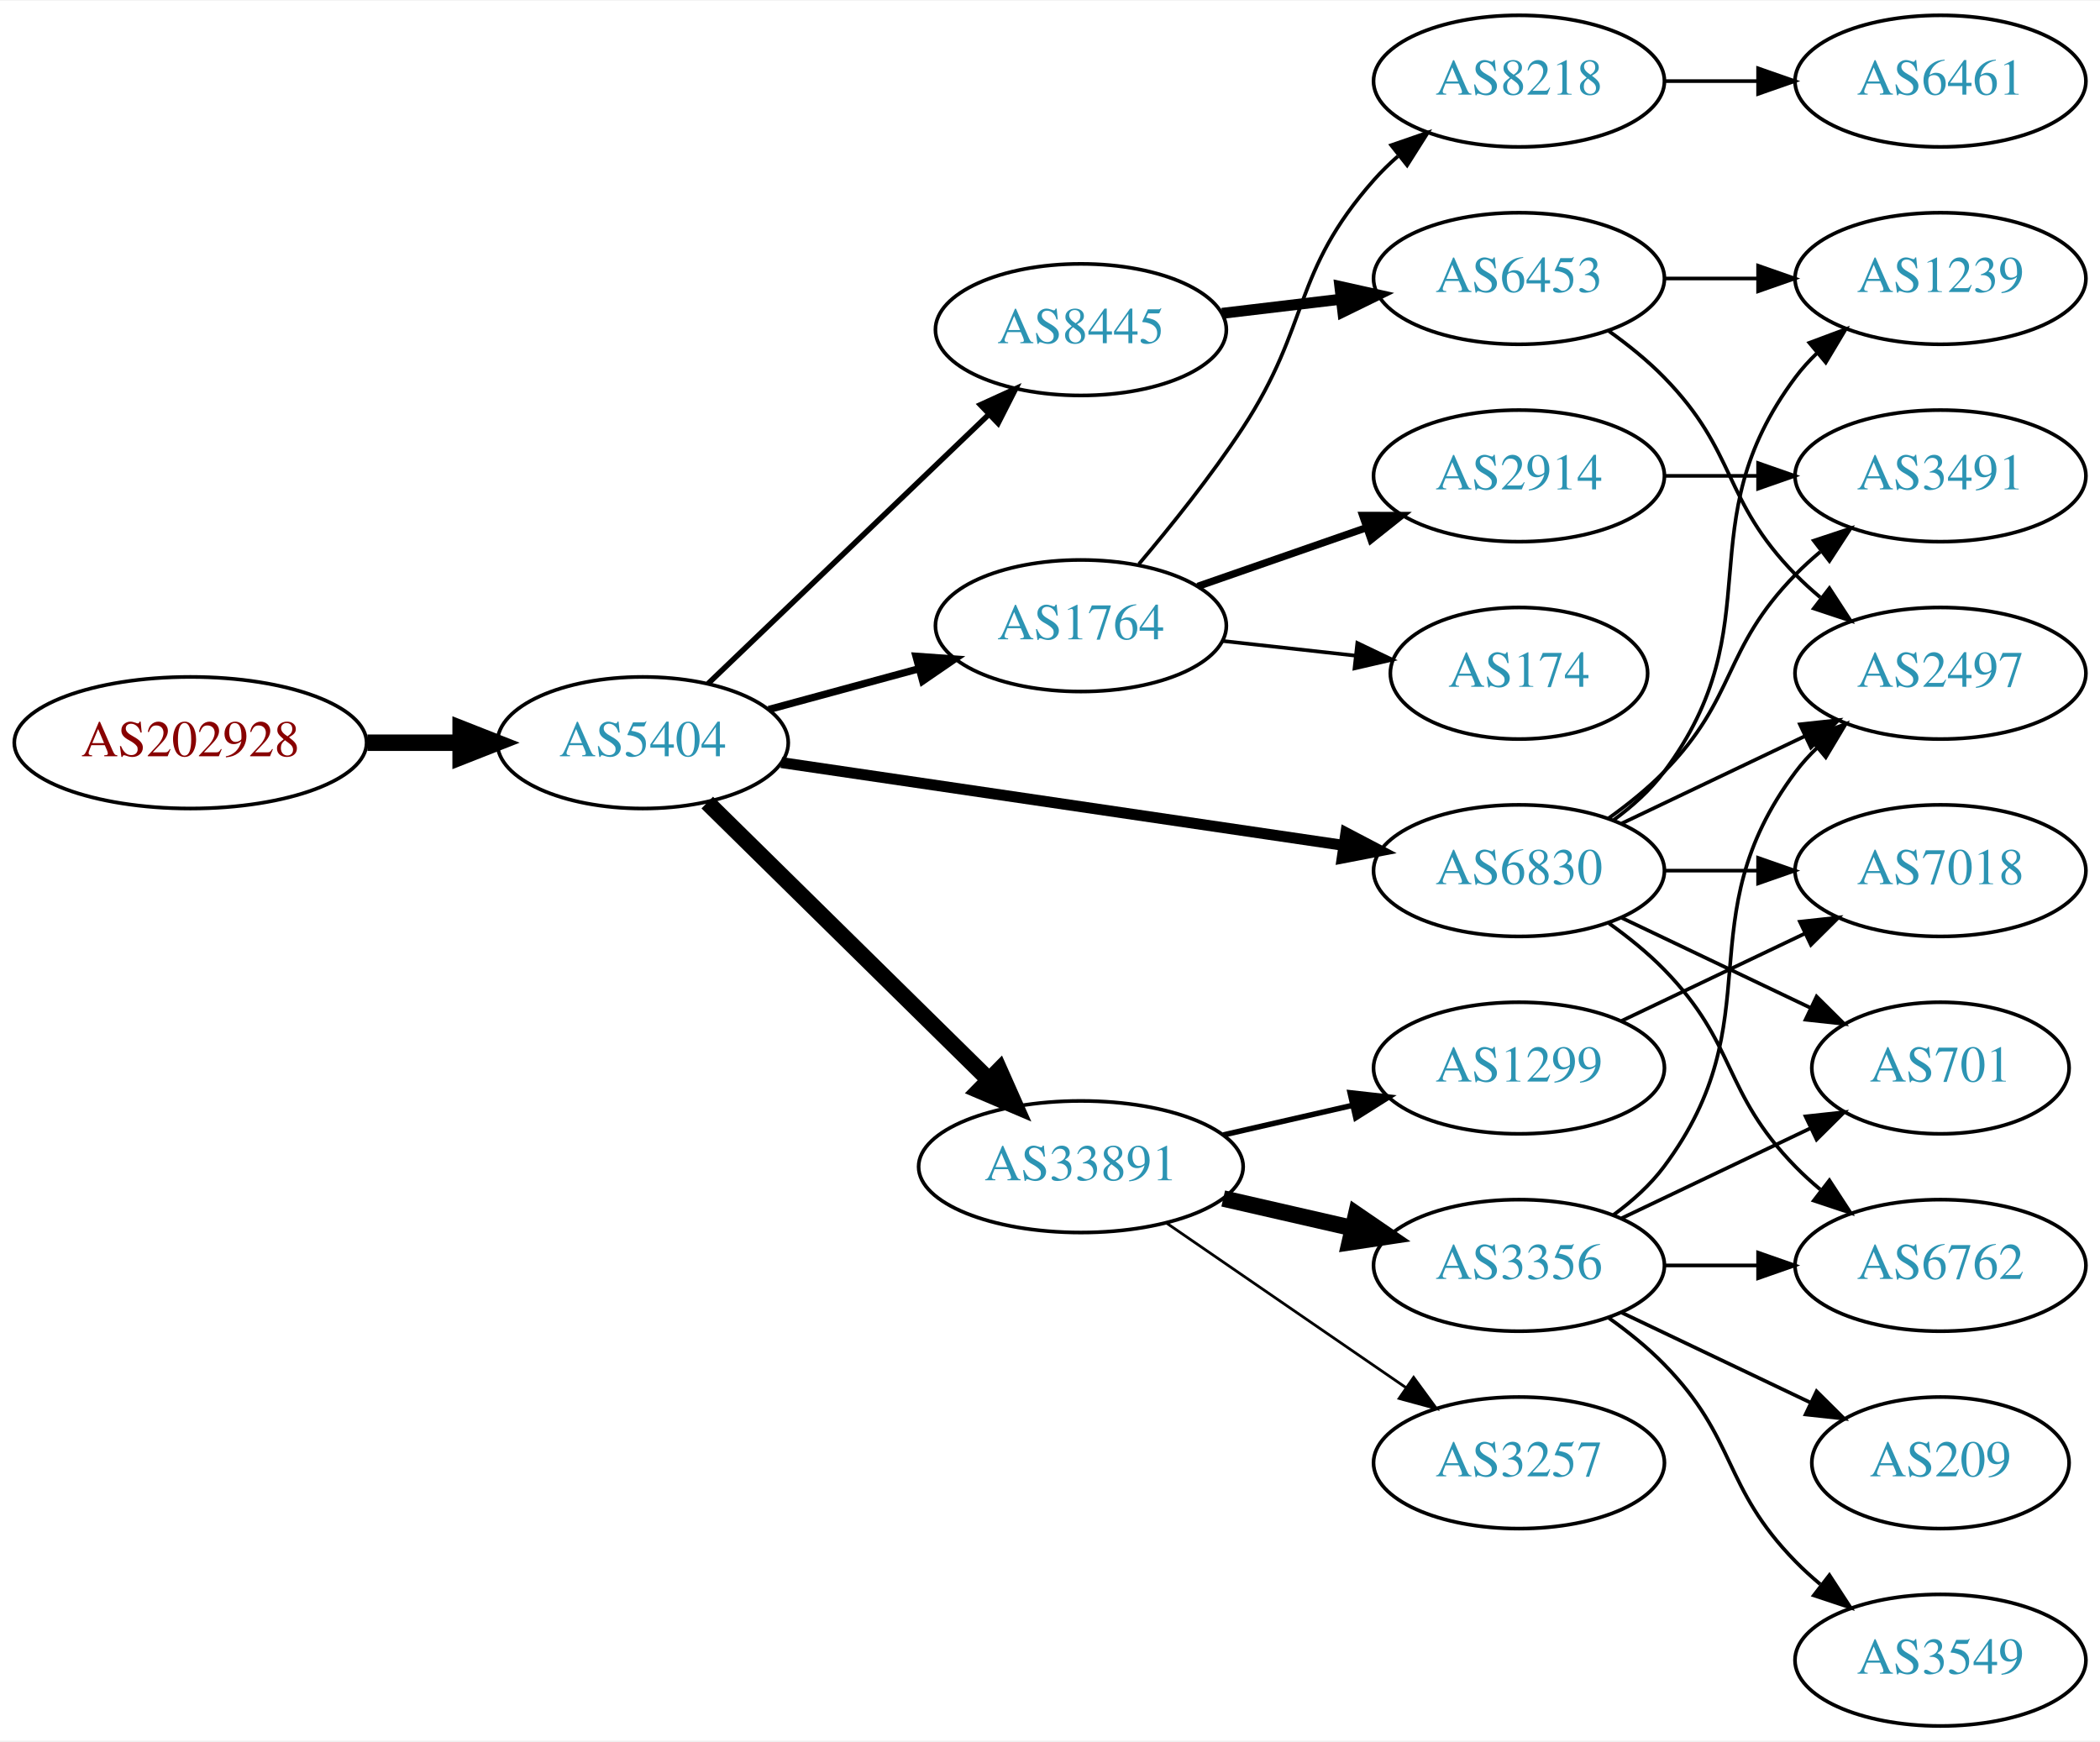
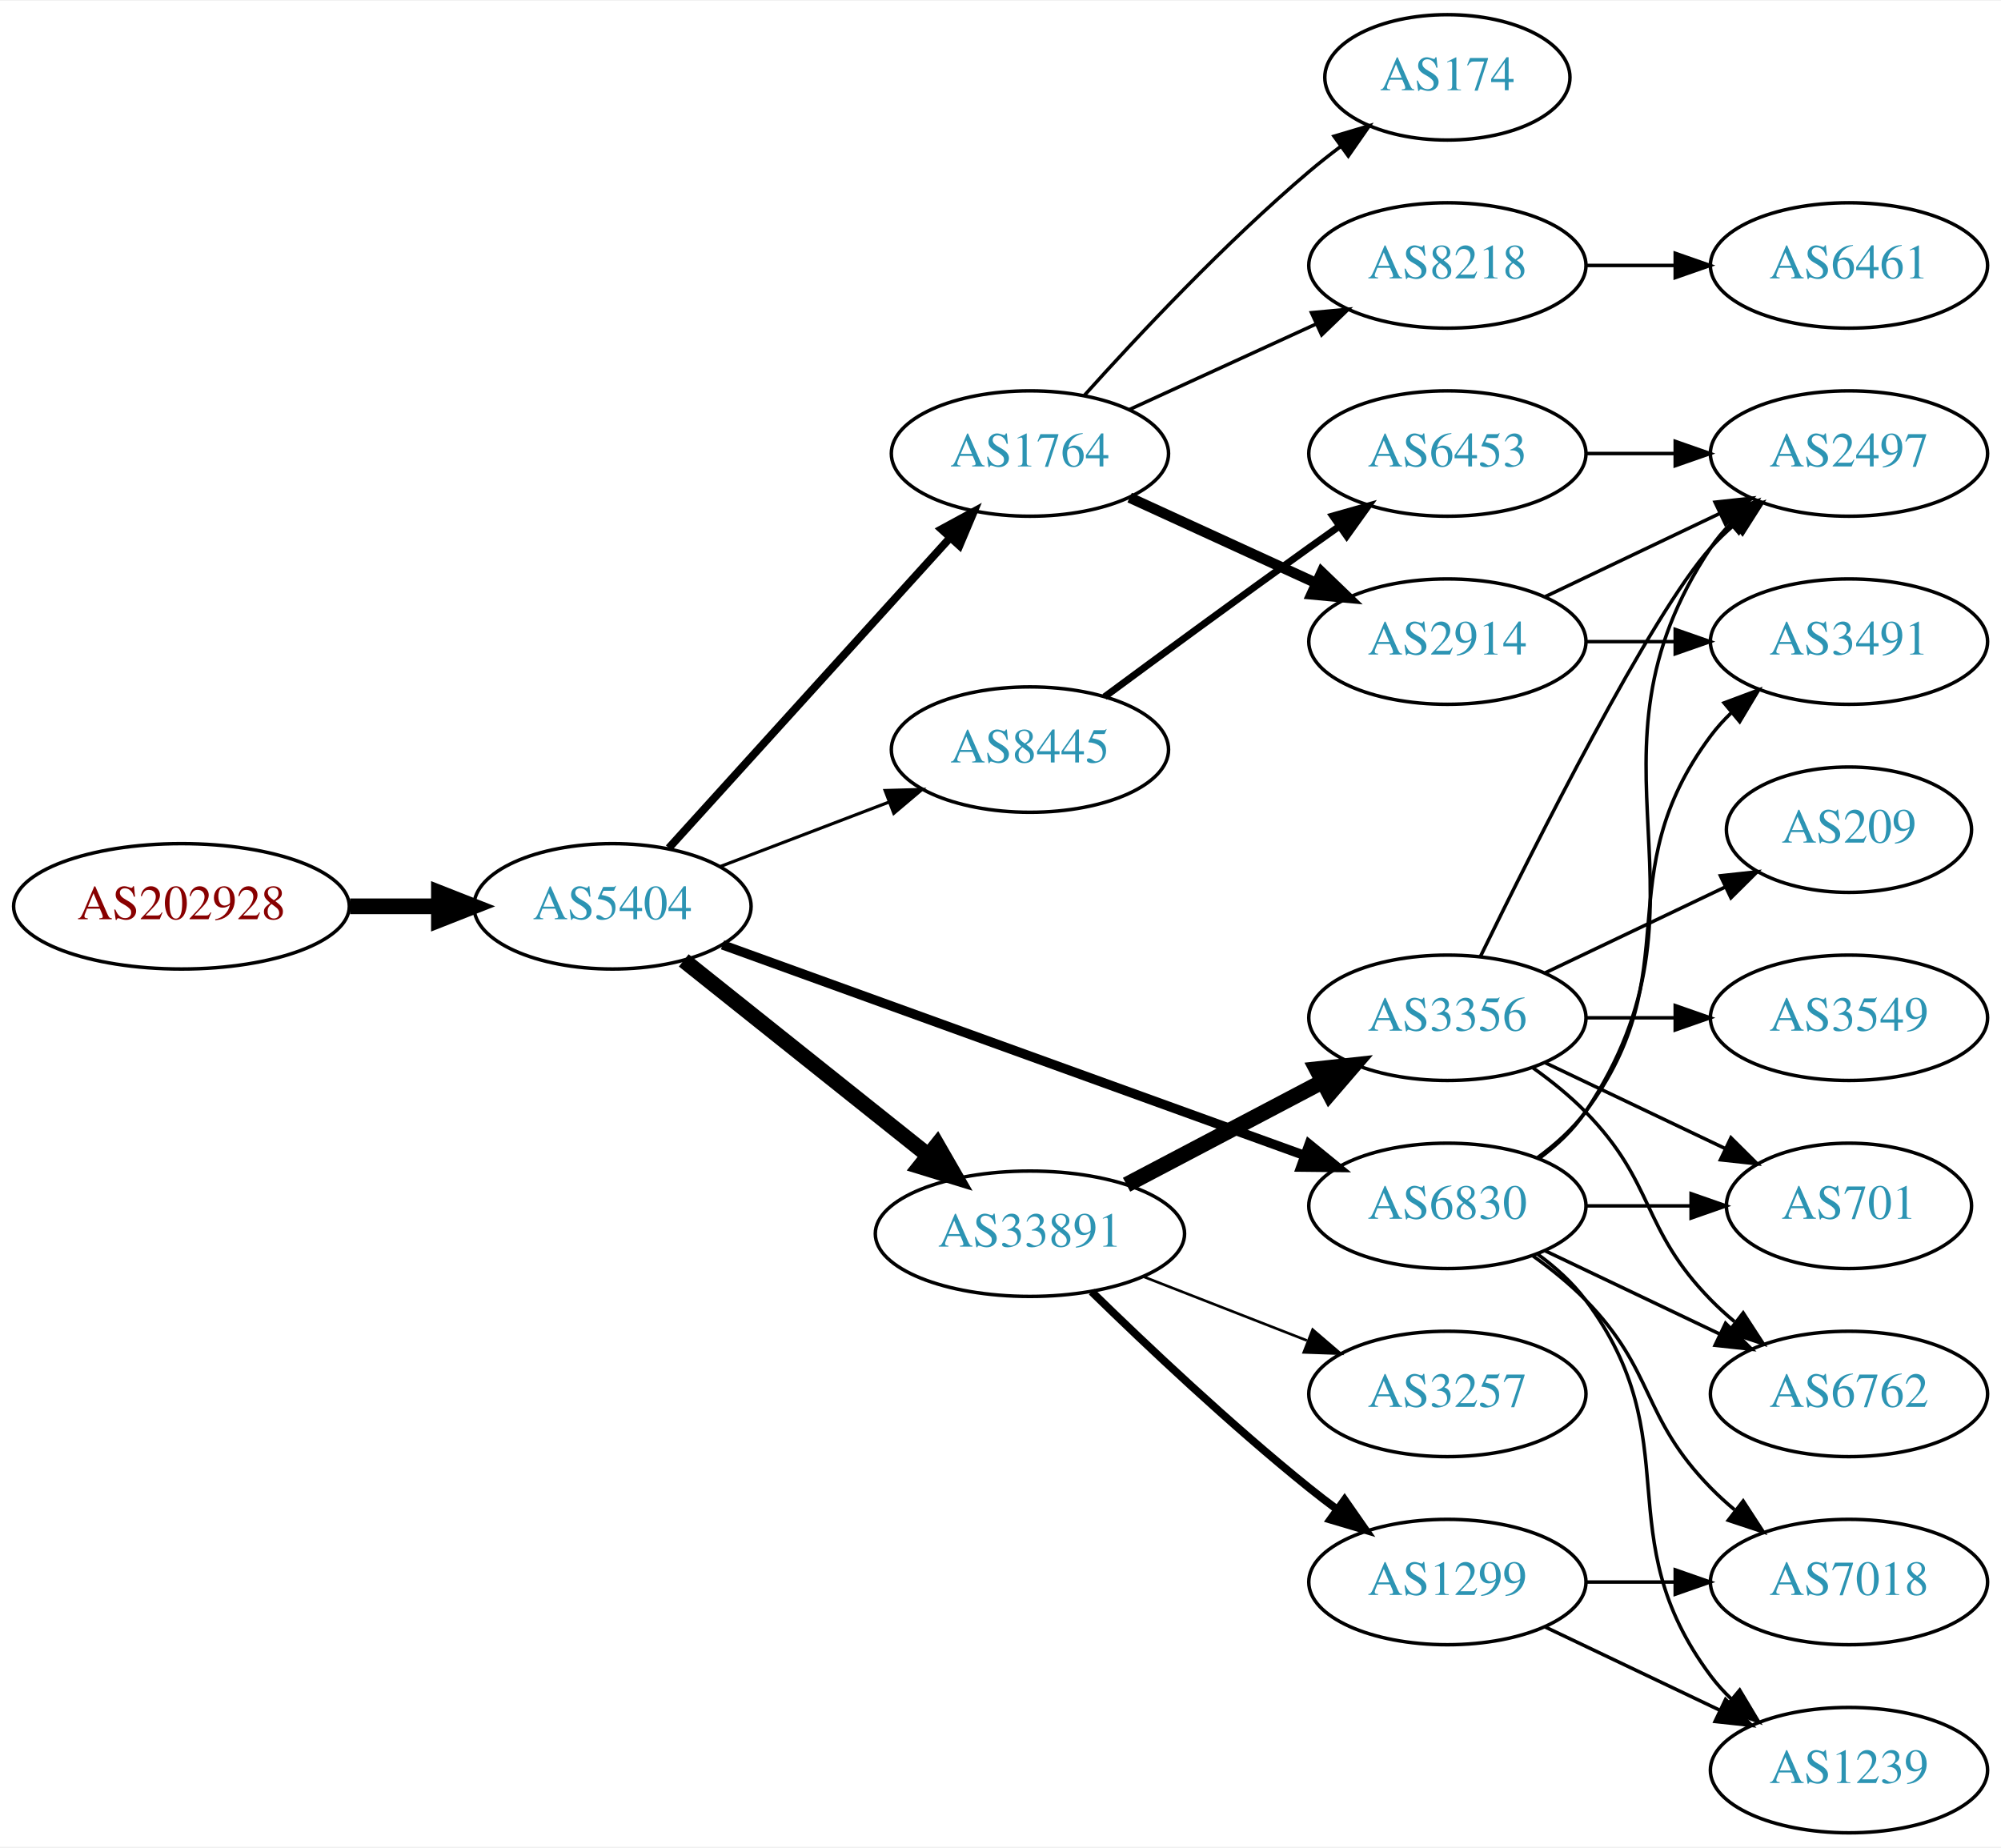
- <svg xmlns="http://www.w3.org/2000/svg" xmlns:xlink="http://www.w3.org/1999/xlink" width="574pt" height="476pt" viewBox="0.00 0.00 574.46 476.00">
-   <g id="graph0" class="graph" transform="scale(1 1) rotate(0) translate(4 472)">
-     <polygon fill="white" stroke="none" points="-4,4 -4,-472 570.463,-472 570.463,4 -4,4" />
+ <svg xmlns="http://www.w3.org/2000/svg" xmlns:xlink="http://www.w3.org/1999/xlink" width="574pt" height="530pt" viewBox="0.00 0.00 574.46 530.00">
+   <g id="graph0" class="graph" transform="scale(1 1) rotate(0) translate(4 526)">
+     <polygon fill="white" stroke="none" points="-4,4 -4,-526 570.463,-526 570.463,4 -4,4" />
    <g id="node1" class="node">
      <g id="a_node1">
        <a xlink:href="/asn/202928" xlink:title="AS202928 ~ z-ix.net [AT]">
-           <ellipse fill="#ffffff" stroke="black" cx="48.096" cy="-269" rx="48.192" ry="18" />
-           <text text-anchor="middle" x="48.096" y="-265.3" font-family="Times,serif" font-size="14.00" fill="#880000">AS202928</text>
+           <ellipse fill="#ffffff" stroke="black" cx="48.096" cy="-266" rx="48.192" ry="18" />
+           <text text-anchor="middle" x="48.096" y="-262.3" font-family="Times,serif" font-size="14.00" fill="#880000">AS202928</text>
        </a>
      </g>
    </g>
    <g id="node2" class="node">
      <g id="a_node2">
        <a xlink:href="/asn/5404" xlink:title="AS5404 ~ ASN conova communications GmbH [AT]">
-           <ellipse fill="#ffffff" stroke="black" cx="171.838" cy="-269" rx="39.794" ry="18" />
-           <text text-anchor="middle" x="171.838" y="-265.3" font-family="Times,serif" font-size="14.00" fill="#2c94b3">AS5404</text>
+           <ellipse fill="#ffffff" stroke="black" cx="171.838" cy="-266" rx="39.794" ry="18" />
+           <text text-anchor="middle" x="171.838" y="-262.3" font-family="Times,serif" font-size="14.00" fill="#2c94b3">AS5404</text>
        </a>
      </g>
    </g>
    <g id="edge1" class="edge">
-       <path fill="none" stroke="black" stroke-width="4.5" d="M96.513,-269C104.867,-269 113.577,-269 121.969,-269" />
-       <polygon fill="black" stroke="black" stroke-width="4.5" points="122.004,-272.938 132.004,-269 122.004,-265.063 122.004,-272.938" />
+       <path fill="none" stroke="black" stroke-width="4.5" d="M96.513,-266C104.867,-266 113.577,-266 121.969,-266" />
+       <polygon fill="black" stroke="black" stroke-width="4.5" points="122.004,-269.938 132.004,-266 122.004,-262.063 122.004,-269.938" />
    </g>
    <g id="node3" class="node">
      <g id="a_node3">
-         <a xlink:href="/asn/33891" xlink:title="AS33891 ~ CORE-BACKBONE GMBH GLOBAL NETWORK [DE]">
-           <ellipse fill="#ffffff" stroke="black" cx="291.681" cy="-153" rx="44.393" ry="18" />
-           <text text-anchor="middle" x="291.681" y="-149.3" font-family="Times,serif" font-size="14.00" fill="#2c94b3">AS33891</text>
+         <a xlink:href="/asn/1764" xlink:title="AS1764 ~ NEXTLAYER-AS [AT]">
+           <ellipse fill="#ffffff" stroke="black" cx="291.681" cy="-396" rx="39.794" ry="18" />
+           <text text-anchor="middle" x="291.681" y="-392.3" font-family="Times,serif" font-size="14.00" fill="#2c94b3">AS1764</text>
        </a>
      </g>
    </g>
    <g id="edge2" class="edge">
-       <path fill="none" stroke="black" stroke-width="4.5" d="M189.472,-252.626C209.536,-232.876 243.427,-199.514 266.41,-176.891" />
-       <polygon fill="black" stroke="black" stroke-width="4.5" points="269.385,-179.488 273.75,-169.666 263.861,-173.875 269.385,-179.488" />
+       <path fill="none" stroke="black" stroke-width="2.25" d="M188.003,-282.729C208.509,-305.351 245.213,-345.842 268.731,-371.786" />
+       <polygon fill="black" stroke="black" stroke-width="2.25" points="266.265,-374.277 275.574,-379.335 271.451,-369.575 266.265,-374.277" />
    </g>
    <g id="node4" class="node">
      <g id="a_node4">
-         <a xlink:href="/asn/6830" xlink:title="AS6830 ~ LibertyGlobal [AT]">
-           <ellipse fill="#ffffff" stroke="black" cx="411.523" cy="-234" rx="39.794" ry="18" />
-           <text text-anchor="middle" x="411.523" y="-230.3" font-family="Times,serif" font-size="14.00" fill="#2c94b3">AS6830</text>
+         <a xlink:href="/asn/33891" xlink:title="AS33891 ~ CORE-BACKBONE GMBH GLOBAL NETWORK [DE]">
+           <ellipse fill="#ffffff" stroke="black" cx="291.681" cy="-172" rx="44.393" ry="18" />
+           <text text-anchor="middle" x="291.681" y="-168.3" font-family="Times,serif" font-size="14.00" fill="#2c94b3">AS33891</text>
        </a>
      </g>
    </g>
    <g id="edge3" class="edge">
-       <path fill="none" stroke="black" stroke-width="3" d="M209.715,-263.57C251.087,-257.477 318.298,-247.58 363.436,-240.934" />
-       <polygon fill="black" stroke="black" stroke-width="3" points="364.176,-244.363 373.559,-239.443 363.156,-237.437 364.176,-244.363" />
+       <path fill="none" stroke="black" stroke-width="4.5" d="M192.297,-250.478C211.426,-235.219 240.825,-211.768 262.507,-194.473" />
+       <polygon fill="black" stroke="black" stroke-width="4.5" points="265.04,-197.49 270.402,-188.176 260.129,-191.334 265.04,-197.49" />
    </g>
    <g id="node5" class="node">
      <g id="a_node5">
-         <a xlink:href="/asn/1764" xlink:title="AS1764 ~ NEXTLAYER-AS [AT]">
-           <ellipse fill="#ffffff" stroke="black" cx="291.681" cy="-301" rx="39.794" ry="18" />
-           <text text-anchor="middle" x="291.681" y="-297.3" font-family="Times,serif" font-size="14.00" fill="#2c94b3">AS1764</text>
+         <a xlink:href="/asn/6830" xlink:title="AS6830 ~ LibertyGlobal [AT]">
+           <ellipse fill="#ffffff" stroke="black" cx="411.523" cy="-180" rx="39.794" ry="18" />
+           <text text-anchor="middle" x="411.523" y="-176.3" font-family="Times,serif" font-size="14.00" fill="#2c94b3">AS6830</text>
        </a>
      </g>
    </g>
    <g id="edge4" class="edge">
-       <path fill="none" stroke="black" stroke-width="2" d="M206.292,-278.084C218.98,-281.53 233.62,-285.505 247.106,-289.167" />
-       <polygon fill="black" stroke="black" stroke-width="2" points="246.575,-292.65 257.143,-291.893 248.41,-285.895 246.575,-292.65" />
+       <path fill="none" stroke="black" stroke-width="2.7" d="M203.425,-254.933C246.032,-239.517 323.314,-211.554 370.472,-194.492" />
+       <polygon fill="black" stroke="black" stroke-width="2.7" points="371.841,-197.718 380.054,-191.024 369.46,-191.136 371.841,-197.718" />
    </g>
    <g id="node6" class="node">
      <g id="a_node6">
        <a xlink:href="/asn/8445" xlink:title="AS8445 ~ SALZBURG-AG-AS [AT]">
-           <ellipse fill="#ffffff" stroke="black" cx="291.681" cy="-382" rx="39.794" ry="18" />
-           <text text-anchor="middle" x="291.681" y="-378.3" font-family="Times,serif" font-size="14.00" fill="#2c94b3">AS8445</text>
+           <ellipse fill="#ffffff" stroke="black" cx="291.681" cy="-311" rx="39.794" ry="18" />
+           <text text-anchor="middle" x="291.681" y="-307.3" font-family="Times,serif" font-size="14.00" fill="#2c94b3">AS8445</text>
        </a>
      </g>
    </g>
    <g id="edge5" class="edge">
-       <path fill="none" stroke="black" stroke-width="1.5" d="M189.722,-285.19C209.849,-304.49 243.63,-336.883 266.519,-358.831" />
-       <polygon fill="black" stroke="black" stroke-width="1.5" points="264.188,-361.445 273.828,-365.84 269.032,-356.392 264.188,-361.445" />
+       <path fill="none" stroke="black" stroke-width="0.9" d="M202.88,-277.472C217.562,-283.079 235.423,-289.899 251.192,-295.921" />
+       <polygon fill="black" stroke="black" stroke-width="0.9" points="250.103,-299.251 260.694,-299.549 252.6,-292.712 250.103,-299.251" />
    </g>
    <g id="node7" class="node">
      <g id="a_node7">
-         <a xlink:href="/asn/3356" xlink:title="AS3356 ~ Level 3 Parent, LLC [US]">
-           <ellipse fill="#ffffff" stroke="black" cx="411.523" cy="-126" rx="39.794" ry="18" />
-           <text text-anchor="middle" x="411.523" y="-122.3" font-family="Times,serif" font-size="14.00" fill="#2c94b3">AS3356</text>
+         <a xlink:href="/asn/174" xlink:title="AS174 ~ Cogent Communications [US]">
+           <ellipse fill="#ffffff" stroke="black" cx="411.523" cy="-504" rx="35.194" ry="18" />
+           <text text-anchor="middle" x="411.523" y="-500.3" font-family="Times,serif" font-size="14.00" fill="#2c94b3">AS174</text>
        </a>
      </g>
    </g>
    <g id="edge6" class="edge">
-       <path fill="none" stroke="black" stroke-width="4.5" d="M330.615,-144.308C341.856,-141.733 354.269,-138.889 365.892,-136.226" />
-       <polygon fill="black" stroke="black" stroke-width="4.5" points="366.985,-140.015 375.853,-133.943 365.227,-132.339 366.985,-140.015" />
+       <path fill="none" stroke="black" d="M307.327,-412.725C322.627,-429.765 347.725,-456.523 371.877,-477 374.729,-479.418 377.794,-481.833 380.905,-484.169" />
+       <polygon fill="black" stroke="black" points="378.978,-487.095 389.133,-490.116 383.078,-481.422 378.978,-487.095" />
    </g>
    <g id="node8" class="node">
      <g id="a_node8">
-         <a xlink:href="/asn/3257" xlink:title="AS3257 ~ GTT [DE]">
-           <ellipse fill="#ffffff" stroke="black" cx="411.523" cy="-72" rx="39.794" ry="18" />
-           <text text-anchor="middle" x="411.523" y="-68.3" font-family="Times,serif" font-size="14.00" fill="#2c94b3">AS3257</text>
+         <a xlink:href="/asn/2914" xlink:title="AS2914 ~ NTT America, Inc. [US]">
+           <ellipse fill="#ffffff" stroke="black" cx="411.523" cy="-342" rx="39.794" ry="18" />
+           <text text-anchor="middle" x="411.523" y="-338.3" font-family="Times,serif" font-size="14.00" fill="#2c94b3">AS2914</text>
        </a>
      </g>
    </g>
    <g id="edge7" class="edge">
-       <path fill="none" stroke="black" stroke-width="0.75" d="M315.123,-137.574C333.704,-124.802 360.265,-106.545 380.645,-92.537" />
-       <polygon fill="black" stroke="black" stroke-width="0.75" points="382.701,-95.371 388.959,-86.822 378.736,-89.602 382.701,-95.371" />
+       <path fill="none" stroke="black" stroke-width="3" d="M320.309,-383.339C336.266,-376.027 356.537,-366.739 373.82,-358.819" />
+       <polygon fill="black" stroke="black" stroke-width="3" points="375.434,-361.929 383.067,-354.581 372.518,-355.565 375.434,-361.929" />
    </g>
    <g id="node9" class="node">
      <g id="a_node9">
-         <a xlink:href="/asn/1299" xlink:title="AS1299 ~ Telia Carrier [EU]">
-           <ellipse fill="#ffffff" stroke="black" cx="411.523" cy="-180" rx="39.794" ry="18" />
-           <text text-anchor="middle" x="411.523" y="-176.3" font-family="Times,serif" font-size="14.00" fill="#2c94b3">AS1299</text>
+         <a xlink:href="/asn/8218" xlink:title="AS8218 ~ legacy Neotelecoms [FR]">
+           <ellipse fill="#ffffff" stroke="black" cx="411.523" cy="-450" rx="39.794" ry="18" />
+           <text text-anchor="middle" x="411.523" y="-446.3" font-family="Times,serif" font-size="14.00" fill="#2c94b3">AS8218</text>
        </a>
      </g>
    </g>
    <g id="edge8" class="edge">
-       <path fill="none" stroke="black" stroke-width="1.5" d="M330.615,-161.692C341.856,-164.267 354.269,-167.111 365.892,-169.774" />
-       <polygon fill="black" stroke="black" stroke-width="1.5" points="365.324,-173.235 375.853,-172.057 366.888,-166.412 365.324,-173.235" />
+       <path fill="none" stroke="black" d="M320.309,-408.661C336.266,-415.973 356.537,-425.261 373.82,-433.181" />
+       <polygon fill="black" stroke="black" points="372.518,-436.435 383.067,-437.419 375.434,-430.071 372.518,-436.435" />
    </g>
    <g id="node10" class="node">
      <g id="a_node10">
+         <a xlink:href="/asn/1299" xlink:title="AS1299 ~ Telia Carrier [EU]">
+           <ellipse fill="#ffffff" stroke="black" cx="411.523" cy="-72" rx="39.794" ry="18" />
+           <text text-anchor="middle" x="411.523" y="-68.3" font-family="Times,serif" font-size="14.00" fill="#2c94b3">AS1299</text>
+         </a>
+       </g>
+     </g>
+     <g id="edge9" class="edge">
+       <path fill="none" stroke="black" stroke-width="2.25" d="M309.388,-155.359C325.021,-140.093 349.29,-117.163 371.877,-99 374.428,-96.948 377.125,-94.879 379.861,-92.847" />
+       <polygon fill="black" stroke="black" stroke-width="2.25" points="382.014,-95.609 388.075,-86.919 377.918,-89.933 382.014,-95.609" />
+     </g>
+     <g id="node11" class="node">
+       <g id="a_node11">
+         <a xlink:href="/asn/3257" xlink:title="AS3257 ~ GTT [DE]">
+           <ellipse fill="#ffffff" stroke="black" cx="411.523" cy="-126" rx="39.794" ry="18" />
+           <text text-anchor="middle" x="411.523" y="-122.3" font-family="Times,serif" font-size="14.00" fill="#2c94b3">AS3257</text>
+         </a>
+       </g>
+     </g>
+     <g id="edge10" class="edge">
+       <path fill="none" stroke="black" stroke-width="0.75" d="M324.26,-159.673C338.689,-154.04 355.929,-147.311 371.19,-141.354" />
+       <polygon fill="black" stroke="black" stroke-width="0.75" points="372.841,-144.466 380.884,-137.57 370.296,-137.946 372.841,-144.466" />
+     </g>
+     <g id="node12" class="node">
+       <g id="a_node12">
+         <a xlink:href="/asn/3356" xlink:title="AS3356 ~ Level 3 Parent, LLC [US]">
+           <ellipse fill="#ffffff" stroke="black" cx="411.523" cy="-234" rx="39.794" ry="18" />
+           <text text-anchor="middle" x="411.523" y="-230.3" font-family="Times,serif" font-size="14.00" fill="#2c94b3">AS3356</text>
+         </a>
+       </g>
+     </g>
+     <g id="edge11" class="edge">
+       <path fill="none" stroke="black" stroke-width="4.5" d="M319.421,-186.069C336.075,-194.831 357.677,-206.197 375.666,-215.661" />
+       <polygon fill="black" stroke="black" stroke-width="4.5" points="374.015,-219.241 384.698,-220.413 377.682,-212.272 374.015,-219.241" />
+     </g>
+     <g id="node14" class="node">
+       <g id="a_node14">
        <a xlink:href="/asn/6762" xlink:title="AS6762 ~ TELECOM ITALIA SPARKLE S.p.A. [IT]">
          <ellipse fill="#ffffff" stroke="black" cx="526.816" cy="-126" rx="39.794" ry="18" />
          <text text-anchor="middle" x="526.816" y="-122.3" font-family="Times,serif" font-size="14.00" fill="#2c94b3">AS6762</text>
        </a>
      </g>
    </g>
-     <g id="edge9" class="edge">
-       <path fill="none" stroke="black" d="M436.117,-219.611C441.373,-215.852 446.705,-211.563 451.17,-207 471.342,-186.383 466.997,-173.617 487.17,-153 489.262,-150.861 491.546,-148.782 493.922,-146.79" />
-       <polygon fill="black" stroke="black" points="496.441,-149.268 502.222,-140.389 492.166,-143.725 496.441,-149.268" />
-     </g>
-     <g id="node11" class="node">
-       <g id="a_node11">
+     <g id="edge21" class="edge">
+       <path fill="none" stroke="black" d="M439.66,-167.066C454.654,-159.919 473.475,-150.948 489.698,-143.215" />
+       <polygon fill="black" stroke="black" points="491.38,-146.291 498.901,-138.829 488.368,-139.972 491.38,-146.291" />
+     </g>
+     <g id="node15" class="node">
+       <g id="a_node15">
        <a xlink:href="/asn/701" xlink:title="AS701 ~ UUNET [US]">
          <ellipse fill="#ffffff" stroke="black" cx="526.816" cy="-180" rx="35.194" ry="18" />
          <text text-anchor="middle" x="526.816" y="-176.3" font-family="Times,serif" font-size="14.00" fill="#2c94b3">AS701</text>
        </a>
      </g>
    </g>
-     <g id="edge10" class="edge">
-       <path fill="none" stroke="black" d="M439.66,-221.066C455.091,-213.71 474.577,-204.423 491.112,-196.541" />
-       <polygon fill="black" stroke="black" points="492.933,-199.551 500.454,-192.089 489.921,-193.232 492.933,-199.551" />
-     </g>
-     <g id="node12" class="node">
-       <g id="a_node12">
+     <g id="edge18" class="edge">
+       <path fill="none" stroke="black" d="M451.195,-180C460.901,-180 471.391,-180 481.354,-180" />
+       <polygon fill="black" stroke="black" points="481.491,-183.5 491.491,-180 481.49,-176.5 481.491,-183.5" />
+     </g>
+     <g id="node17" class="node">
+       <g id="a_node17">
+         <a xlink:href="/asn/2497" xlink:title="AS2497 ~ Internet Initiative Japan Inc. [JP]">
+           <ellipse fill="#ffffff" stroke="black" cx="526.816" cy="-396" rx="39.794" ry="18" />
+           <text text-anchor="middle" x="526.816" y="-392.3" font-family="Times,serif" font-size="14.00" fill="#2c94b3">AS2497</text>
+         </a>
+       </g>
+     </g>
+     <g id="edge22" class="edge">
+       <path fill="none" stroke="black" d="M437.842,-193.607C442.898,-197.351 447.71,-201.831 451.17,-207 492.194,-268.294 446.145,-307.706 487.17,-369 488.791,-371.423 490.71,-373.695 492.812,-375.81" />
+       <polygon fill="black" stroke="black" points="490.625,-378.546 500.497,-382.393 495.179,-373.229 490.625,-378.546" />
+     </g>
+     <g id="node18" class="node">
+       <g id="a_node18">
        <a xlink:href="/asn/1239" xlink:title="AS1239 ~ Sprint [US]">
-           <ellipse fill="#ffffff" stroke="black" cx="526.816" cy="-396" rx="39.794" ry="18" />
-           <text text-anchor="middle" x="526.816" y="-392.3" font-family="Times,serif" font-size="14.00" fill="#2c94b3">AS1239</text>
-         </a>
-       </g>
-     </g>
-     <g id="edge11" class="edge">
-       <path fill="none" stroke="black" d="M437.454,-247.882C442.53,-251.611 447.448,-256.016 451.17,-261 481.441,-301.542 456.898,-328.458 487.17,-369 488.914,-371.336 490.921,-373.545 493.085,-375.617" />
-       <polygon fill="black" stroke="black" points="490.963,-378.405 500.885,-382.118 495.444,-373.027 490.963,-378.405" />
-     </g>
-     <g id="node13" class="node">
-       <g id="a_node13">
-         <a xlink:href="/asn/2497" xlink:title="AS2497 ~ Internet Initiative Japan Inc. [JP]">
-           <ellipse fill="#ffffff" stroke="black" cx="526.816" cy="-288" rx="39.794" ry="18" />
-           <text text-anchor="middle" x="526.816" y="-284.3" font-family="Times,serif" font-size="14.00" fill="#2c94b3">AS2497</text>
-         </a>
-       </g>
-     </g>
-     <g id="edge12" class="edge">
-       <path fill="none" stroke="black" d="M439.66,-246.934C454.654,-254.081 473.475,-263.052 489.698,-270.785" />
-       <polygon fill="black" stroke="black" points="488.368,-274.028 498.901,-275.171 491.38,-267.709 488.368,-274.028" />
-     </g>
-     <g id="node14" class="node">
-       <g id="a_node14">
+           <ellipse fill="#ffffff" stroke="black" cx="526.816" cy="-18" rx="39.794" ry="18" />
+           <text text-anchor="middle" x="526.816" y="-14.3" font-family="Times,serif" font-size="14.00" fill="#2c94b3">AS1239</text>
+         </a>
+       </g>
+     </g>
+     <g id="edge17" class="edge">
+       <path fill="none" stroke="black" d="M437.454,-166.118C442.53,-162.389 447.448,-157.984 451.17,-153 481.441,-112.458 456.898,-85.542 487.17,-45 488.914,-42.664 490.921,-40.455 493.085,-38.383" />
+       <polygon fill="black" stroke="black" points="495.444,-40.973 500.885,-31.882 490.963,-35.595 495.444,-40.973" />
+     </g>
+     <g id="node19" class="node">
+       <g id="a_node19">
        <a xlink:href="/asn/3491" xlink:title="AS3491 ~ PCCW Global, Inc. [US]">
          <ellipse fill="#ffffff" stroke="black" cx="526.816" cy="-342" rx="39.794" ry="18" />
          <text text-anchor="middle" x="526.816" y="-338.3" font-family="Times,serif" font-size="14.00" fill="#2c94b3">AS3491</text>
        </a>
      </g>
    </g>
-     <g id="edge13" class="edge">
-       <path fill="none" stroke="black" d="M436.117,-248.389C441.373,-252.148 446.705,-256.437 451.17,-261 471.342,-281.617 466.997,-294.383 487.17,-315 489.262,-317.139 491.546,-319.218 493.922,-321.21" />
-       <polygon fill="black" stroke="black" points="492.166,-324.275 502.222,-327.611 496.441,-318.732 492.166,-324.275" />
-     </g>
-     <g id="node15" class="node">
-       <g id="a_node15">
+     <g id="edge19" class="edge">
+       <path fill="none" stroke="black" d="M437.454,-193.882C442.53,-197.611 447.448,-202.016 451.17,-207 481.441,-247.542 456.898,-274.458 487.17,-315 488.914,-317.336 490.921,-319.545 493.085,-321.617" />
+       <polygon fill="black" stroke="black" points="490.963,-324.405 500.885,-328.118 495.444,-319.027 490.963,-324.405" />
+     </g>
+     <g id="node20" class="node">
+       <g id="a_node20">
        <a xlink:href="/asn/7018" xlink:title="AS7018 ~ AT&amp;T Services, Inc. [US]">
-           <ellipse fill="#ffffff" stroke="black" cx="526.816" cy="-234" rx="39.794" ry="18" />
-           <text text-anchor="middle" x="526.816" y="-230.3" font-family="Times,serif" font-size="14.00" fill="#2c94b3">AS7018</text>
-         </a>
-       </g>
-     </g>
-     <g id="edge14" class="edge">
-       <path fill="none" stroke="black" d="M451.195,-234C459.398,-234 468.162,-234 476.694,-234" />
-       <polygon fill="black" stroke="black" points="476.934,-237.5 486.934,-234 476.933,-230.5 476.934,-237.5" />
-     </g>
-     <g id="node16" class="node">
-       <g id="a_node16">
-         <a xlink:href="/asn/2914" xlink:title="AS2914 ~ NTT America, Inc. [US]">
-           <ellipse fill="#ffffff" stroke="black" cx="411.523" cy="-342" rx="39.794" ry="18" />
-           <text text-anchor="middle" x="411.523" y="-338.3" font-family="Times,serif" font-size="14.00" fill="#2c94b3">AS2914</text>
-         </a>
-       </g>
-     </g>
-     <g id="edge15" class="edge">
-       <path fill="none" stroke="black" stroke-width="2" d="M323.642,-311.772C337.739,-316.677 354.615,-322.548 369.729,-327.807" />
-       <polygon fill="black" stroke="black" stroke-width="2" points="368.764,-331.177 379.359,-331.157 371.064,-324.566 368.764,-331.177" />
-     </g>
-     <g id="node17" class="node">
-       <g id="a_node17">
-         <a xlink:href="/asn/8218" xlink:title="AS8218 ~ legacy Neotelecoms [FR]">
-           <ellipse fill="#ffffff" stroke="black" cx="411.523" cy="-450" rx="39.794" ry="18" />
-           <text text-anchor="middle" x="411.523" y="-446.3" font-family="Times,serif" font-size="14.00" fill="#2c94b3">AS8218</text>
-         </a>
-       </g>
-     </g>
-     <g id="edge16" class="edge">
-       <path fill="none" stroke="black" d="M307.549,-317.885C316.308,-328.231 327.313,-341.952 335.877,-355 354.64,-383.589 349.227,-397.38 371.877,-423 373.859,-425.242 376.063,-427.394 378.385,-429.437" />
-       <polygon fill="black" stroke="black" points="376.573,-432.466 386.586,-435.929 380.918,-426.978 376.573,-432.466" />
-     </g>
-     <g id="node18" class="node">
-       <g id="a_node18">
-         <a xlink:href="/asn/174" xlink:title="AS174 ~ Cogent Communications [US]">
-           <ellipse fill="#ffffff" stroke="black" cx="411.523" cy="-288" rx="35.194" ry="18" />
-           <text text-anchor="middle" x="411.523" y="-284.3" font-family="Times,serif" font-size="14.00" fill="#2c94b3">AS174</text>
-         </a>
-       </g>
-     </g>
-     <g id="edge17" class="edge">
-       <path fill="none" stroke="black" d="M330.291,-296.851C341.856,-295.575 354.688,-294.16 366.636,-292.841" />
-       <polygon fill="black" stroke="black" points="367.298,-296.29 376.854,-291.714 366.53,-289.332 367.298,-296.29" />
-     </g>
-     <g id="node19" class="node">
-       <g id="a_node19">
+           <ellipse fill="#ffffff" stroke="black" cx="526.816" cy="-72" rx="39.794" ry="18" />
+           <text text-anchor="middle" x="526.816" y="-68.3" font-family="Times,serif" font-size="14.00" fill="#2c94b3">AS7018</text>
+         </a>
+       </g>
+     </g>
+     <g id="edge20" class="edge">
+       <path fill="none" stroke="black" d="M436.117,-165.611C441.373,-161.852 446.705,-157.563 451.17,-153 471.342,-132.383 466.997,-119.617 487.17,-99 489.262,-96.861 491.546,-94.782 493.922,-92.79" />
+       <polygon fill="black" stroke="black" points="496.441,-95.268 502.222,-86.389 492.166,-89.725 496.441,-95.268" />
+     </g>
+     <g id="node21" class="node">
+       <g id="a_node21">
        <a xlink:href="/asn/6453" xlink:title="AS6453 ~ TATA COMMUNICATIONS (AMERICA) INC [US]">
          <ellipse fill="#ffffff" stroke="black" cx="411.523" cy="-396" rx="39.794" ry="18" />
          <text text-anchor="middle" x="411.523" y="-392.3" font-family="Times,serif" font-size="14.00" fill="#2c94b3">AS6453</text>
        </a>
      </g>
    </g>
-     <g id="edge18" class="edge">
-       <path fill="none" stroke="black" stroke-width="3" d="M330.291,-386.468C340.602,-387.693 351.919,-389.038 362.719,-390.321" />
-       <polygon fill="black" stroke="black" stroke-width="3" points="362.523,-393.822 372.866,-391.526 363.349,-386.871 362.523,-393.822" />
-     </g>
    <g id="edge25" class="edge">
-       <path fill="none" stroke="black" d="M451.195,-126C459.398,-126 468.162,-126 476.694,-126" />
-       <polygon fill="black" stroke="black" points="476.934,-129.5 486.934,-126 476.933,-122.5 476.934,-129.5" />
+       <path fill="none" stroke="black" stroke-width="2" d="M313.101,-326.148C329.04,-337.925 351.779,-354.623 371.877,-369 374.691,-371.013 377.63,-373.098 380.576,-375.176" />
+       <polygon fill="black" stroke="black" stroke-width="2" points="378.601,-378.066 388.797,-380.948 382.624,-372.337 378.601,-378.066" />
    </g>
    <g id="edge27" class="edge">
-       <path fill="none" stroke="black" d="M439.66,-138.934C455.091,-146.29 474.577,-155.577 491.112,-163.459" />
-       <polygon fill="black" stroke="black" points="489.921,-166.768 500.454,-167.911 492.933,-160.449 489.921,-166.768" />
-     </g>
-     <g id="edge23" class="edge">
-       <path fill="none" stroke="black" d="M437.454,-139.882C442.53,-143.611 447.448,-148.016 451.17,-153 481.441,-193.542 456.898,-220.458 487.17,-261 488.914,-263.336 490.921,-265.545 493.085,-267.617" />
-       <polygon fill="black" stroke="black" points="490.963,-270.405 500.885,-274.118 495.444,-265.027 490.963,-270.405" />
-     </g>
-     <g id="node21" class="node">
-       <g id="a_node21">
-         <a xlink:href="/asn/209" xlink:title="AS209 ~ CenturyLink Communications, LLC [US]">
-           <ellipse fill="#ffffff" stroke="black" cx="526.816" cy="-72" rx="35.194" ry="18" />
-           <text text-anchor="middle" x="526.816" y="-68.3" font-family="Times,serif" font-size="14.00" fill="#2c94b3">AS209</text>
-         </a>
-       </g>
-     </g>
-     <g id="edge24" class="edge">
-       <path fill="none" stroke="black" d="M439.66,-113.066C455.091,-105.71 474.577,-96.423 491.112,-88.541" />
-       <polygon fill="black" stroke="black" points="492.933,-91.551 500.454,-84.089 489.921,-85.232 492.933,-91.551" />
+       <path fill="none" stroke="black" d="M439.66,-354.934C454.654,-362.081 473.475,-371.052 489.698,-378.785" />
+       <polygon fill="black" stroke="black" points="488.368,-382.028 498.901,-383.171 491.38,-375.709 488.368,-382.028" />
+     </g>
+     <g id="edge28" class="edge">
+       <path fill="none" stroke="black" d="M451.195,-342C459.398,-342 468.162,-342 476.694,-342" />
+       <polygon fill="black" stroke="black" points="476.934,-345.5 486.934,-342 476.933,-338.5 476.934,-345.5" />
    </g>
    <g id="node22" class="node">
      <g id="a_node22">
-         <a xlink:href="/asn/3549" xlink:title="AS3549 ~ Level 3 Parent, LLC [US]">
-           <ellipse fill="#ffffff" stroke="black" cx="526.816" cy="-18" rx="39.794" ry="18" />
-           <text text-anchor="middle" x="526.816" y="-14.3" font-family="Times,serif" font-size="14.00" fill="#2c94b3">AS3549</text>
-         </a>
-       </g>
-     </g>
-     <g id="edge26" class="edge">
-       <path fill="none" stroke="black" d="M436.117,-111.611C441.373,-107.852 446.705,-103.563 451.17,-99 471.342,-78.383 466.997,-65.617 487.17,-45 489.262,-42.861 491.546,-40.782 493.922,-38.79" />
-       <polygon fill="black" stroke="black" points="496.441,-41.268 502.222,-32.389 492.166,-35.725 496.441,-41.268" />
-     </g>
-     <g id="edge28" class="edge">
-       <path fill="none" stroke="black" d="M439.66,-192.934C454.654,-200.081 473.475,-209.052 489.698,-216.785" />
-       <polygon fill="black" stroke="black" points="488.368,-220.028 498.901,-221.171 491.38,-213.709 488.368,-220.028" />
-     </g>
-     <g id="edge22" class="edge">
-       <path fill="none" stroke="black" d="M451.195,-342C459.398,-342 468.162,-342 476.694,-342" />
-       <polygon fill="black" stroke="black" points="476.934,-345.5 486.934,-342 476.933,-338.5 476.934,-345.5" />
-     </g>
-     <g id="node20" class="node">
-       <g id="a_node20">
        <a xlink:href="/asn/6461" xlink:title="AS6461 ~ Zayo Bandwidth [US]">
          <ellipse fill="#ffffff" stroke="black" cx="526.816" cy="-450" rx="39.794" ry="18" />
          <text text-anchor="middle" x="526.816" y="-446.3" font-family="Times,serif" font-size="14.00" fill="#2c94b3">AS6461</text>
        </a>
      </g>
    </g>
-     <g id="edge21" class="edge">
+     <g id="edge29" class="edge">
      <path fill="none" stroke="black" d="M451.195,-450C459.398,-450 468.162,-450 476.694,-450" />
      <polygon fill="black" stroke="black" points="476.934,-453.5 486.934,-450 476.933,-446.5 476.934,-453.5" />
    </g>
-     <g id="edge19" class="edge">
+     <g id="edge24" class="edge">
+       <path fill="none" stroke="black" d="M439.66,-59.066C454.654,-51.919 473.475,-42.948 489.698,-35.215" />
+       <polygon fill="black" stroke="black" points="491.38,-38.291 498.901,-30.829 488.368,-31.972 491.38,-38.291" />
+     </g>
+     <g id="edge23" class="edge">
+       <path fill="none" stroke="black" d="M451.195,-72C459.398,-72 468.162,-72 476.694,-72" />
+       <polygon fill="black" stroke="black" points="476.934,-75.5 486.934,-72 476.933,-68.5 476.934,-75.5" />
+     </g>
+     <g id="node13" class="node">
+       <g id="a_node13">
+         <a xlink:href="/asn/3549" xlink:title="AS3549 ~ Level 3 Parent, LLC [US]">
+           <ellipse fill="#ffffff" stroke="black" cx="526.816" cy="-234" rx="39.794" ry="18" />
+           <text text-anchor="middle" x="526.816" y="-230.3" font-family="Times,serif" font-size="14.00" fill="#2c94b3">AS3549</text>
+         </a>
+       </g>
+     </g>
+     <g id="edge12" class="edge">
+       <path fill="none" stroke="black" d="M451.195,-234C459.398,-234 468.162,-234 476.694,-234" />
+       <polygon fill="black" stroke="black" points="476.934,-237.5 486.934,-234 476.933,-230.5 476.934,-237.5" />
+     </g>
+     <g id="edge13" class="edge">
+       <path fill="none" stroke="black" d="M436.117,-219.611C441.373,-215.852 446.705,-211.563 451.17,-207 471.342,-186.383 466.997,-173.617 487.17,-153 489.262,-150.861 491.546,-148.782 493.922,-146.79" />
+       <polygon fill="black" stroke="black" points="496.441,-149.268 502.222,-140.389 492.166,-143.725 496.441,-149.268" />
+     </g>
+     <g id="edge14" class="edge">
+       <path fill="none" stroke="black" d="M439.66,-221.066C455.091,-213.71 474.577,-204.423 491.112,-196.541" />
+       <polygon fill="black" stroke="black" points="492.933,-199.551 500.454,-192.089 489.921,-193.232 492.933,-199.551" />
+     </g>
+     <g id="node16" class="node">
+       <g id="a_node16">
+         <a xlink:href="/asn/209" xlink:title="AS209 ~ CenturyLink Communications, LLC [US]">
+           <ellipse fill="#ffffff" stroke="black" cx="526.816" cy="-288" rx="35.194" ry="18" />
+           <text text-anchor="middle" x="526.816" y="-284.3" font-family="Times,serif" font-size="14.00" fill="#2c94b3">AS209</text>
+         </a>
+       </g>
+     </g>
+     <g id="edge15" class="edge">
+       <path fill="none" stroke="black" d="M439.66,-246.934C455.091,-254.29 474.577,-263.577 491.112,-271.459" />
+       <polygon fill="black" stroke="black" points="489.921,-274.768 500.454,-275.911 492.933,-268.449 489.921,-274.768" />
+     </g>
+     <g id="edge16" class="edge">
+       <path fill="none" stroke="black" d="M420.961,-251.511C436.579,-283.509 469.966,-349.893 487.17,-369 489.172,-371.224 491.391,-373.363 493.723,-375.397" />
+       <polygon fill="black" stroke="black" points="491.921,-378.433 501.942,-381.873 496.254,-372.935 491.921,-378.433" />
+     </g>
+     <g id="edge26" class="edge">
      <path fill="none" stroke="black" d="M451.195,-396C459.398,-396 468.162,-396 476.694,-396" />
      <polygon fill="black" stroke="black" points="476.934,-399.5 486.934,-396 476.933,-392.5 476.934,-399.5" />
    </g>
-     <g id="edge20" class="edge">
-       <path fill="none" stroke="black" d="M436.117,-381.611C441.373,-377.852 446.705,-373.563 451.17,-369 471.342,-348.383 466.997,-335.617 487.17,-315 489.262,-312.861 491.546,-310.782 493.922,-308.79" />
-       <polygon fill="black" stroke="black" points="496.441,-311.268 502.222,-302.389 492.166,-305.725 496.441,-311.268" />
-     </g>
  </g>
</svg>
